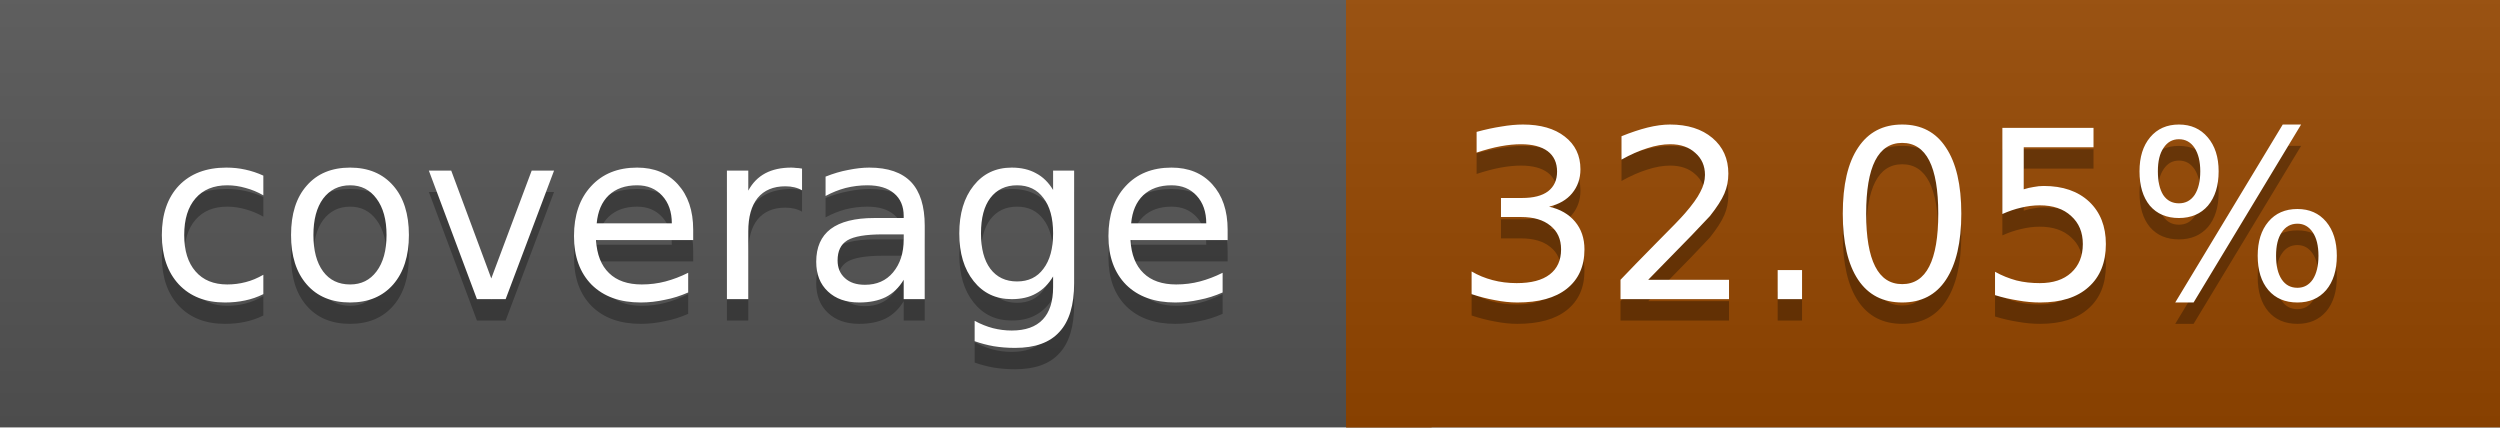
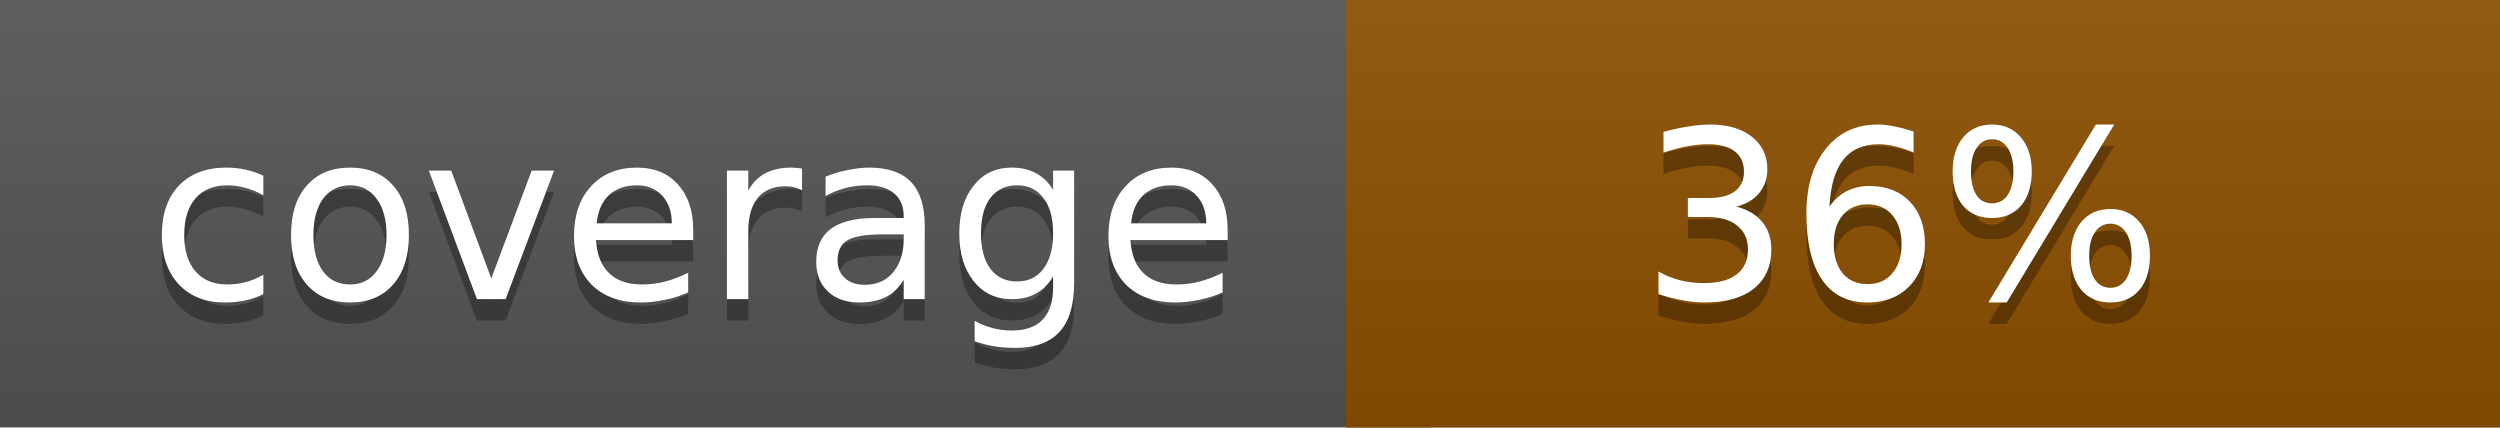
<svg xmlns="http://www.w3.org/2000/svg" width="117" height="20">
  <linearGradient id="a" x2="0" y2="100%">
    <stop offset="0" stop-color="#bbb" stop-opacity=".1" />
    <stop offset="1" stop-opacity=".1" />
  </linearGradient>
  <rect rx="0" width="117" height="20" fill="#555" />
-   <rect rx="0" x="63" width="54" height="20" fill="#964700" />
-   <path fill="#964700" d="M63 0h4v20h-4z" />
+   <rect rx="0" x="63" width="54" height="20" fill="#8d5000" />
+   <path fill="#8d5000" d="M63 0h4v20h-4z" />
  <rect rx="0" width="117" height="20" fill="url(#a)" />
  <g fill="#fff" text-anchor="middle" font-family="DejaVu Sans,Verdana,Geneva,sans-serif" font-size="11">
    <text x="32.5" y="15" fill="#010101" fill-opacity=".3">coverage</text>
    <text x="32.5" y="14">coverage</text>
-     <text x="89" y="15" fill="#010101" fill-opacity=".3">32.05%</text>
-     <text x="89" y="14">32.05%</text>
+     <text x="89" y="15" fill="#010101" fill-opacity=".3">36%</text>
+     <text x="89" y="14">36%</text>
  </g>
</svg>
